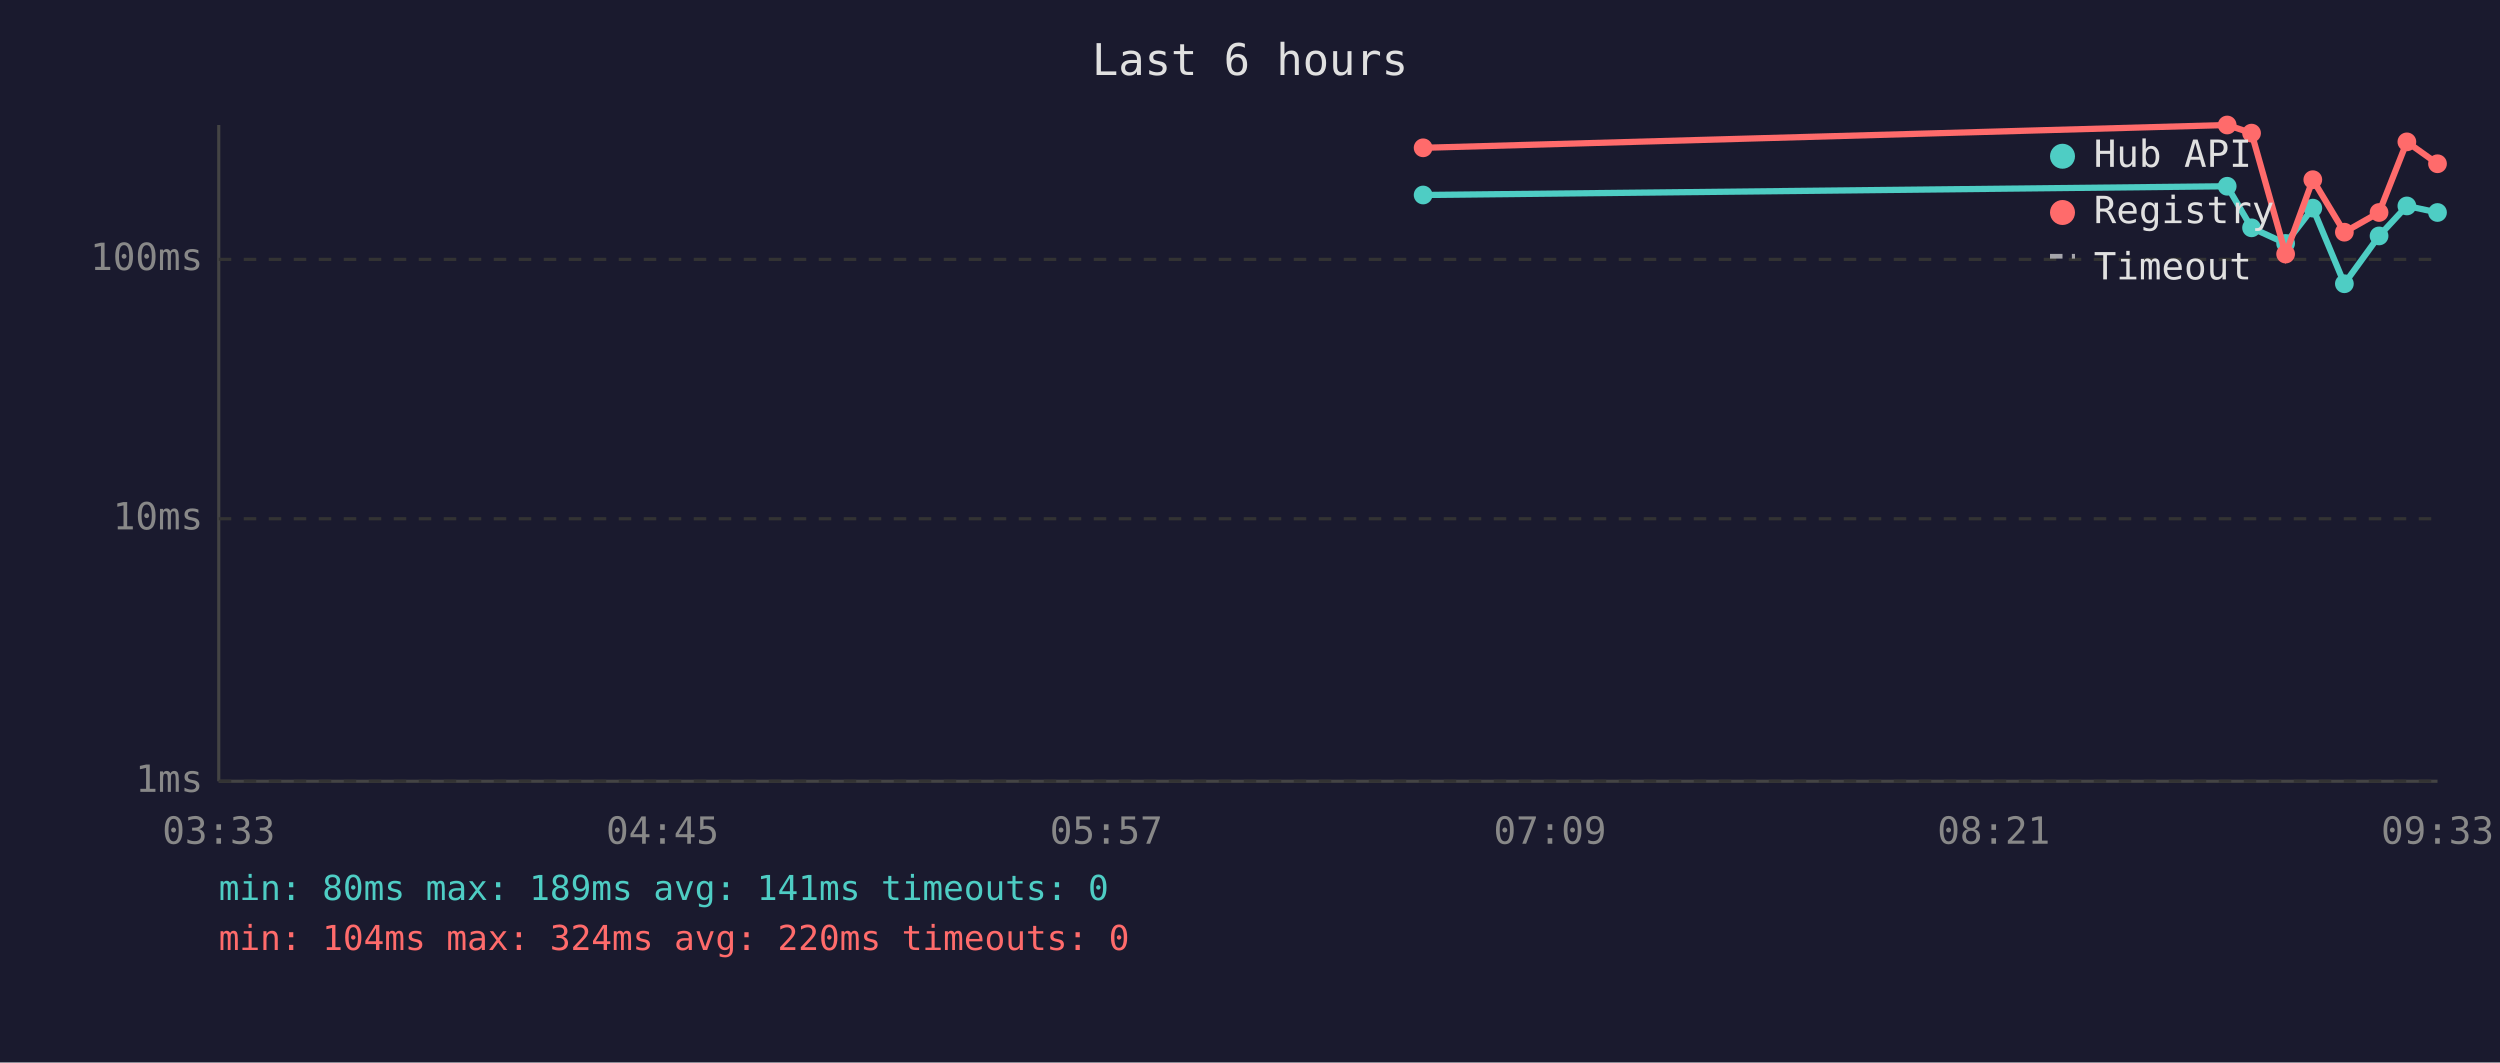
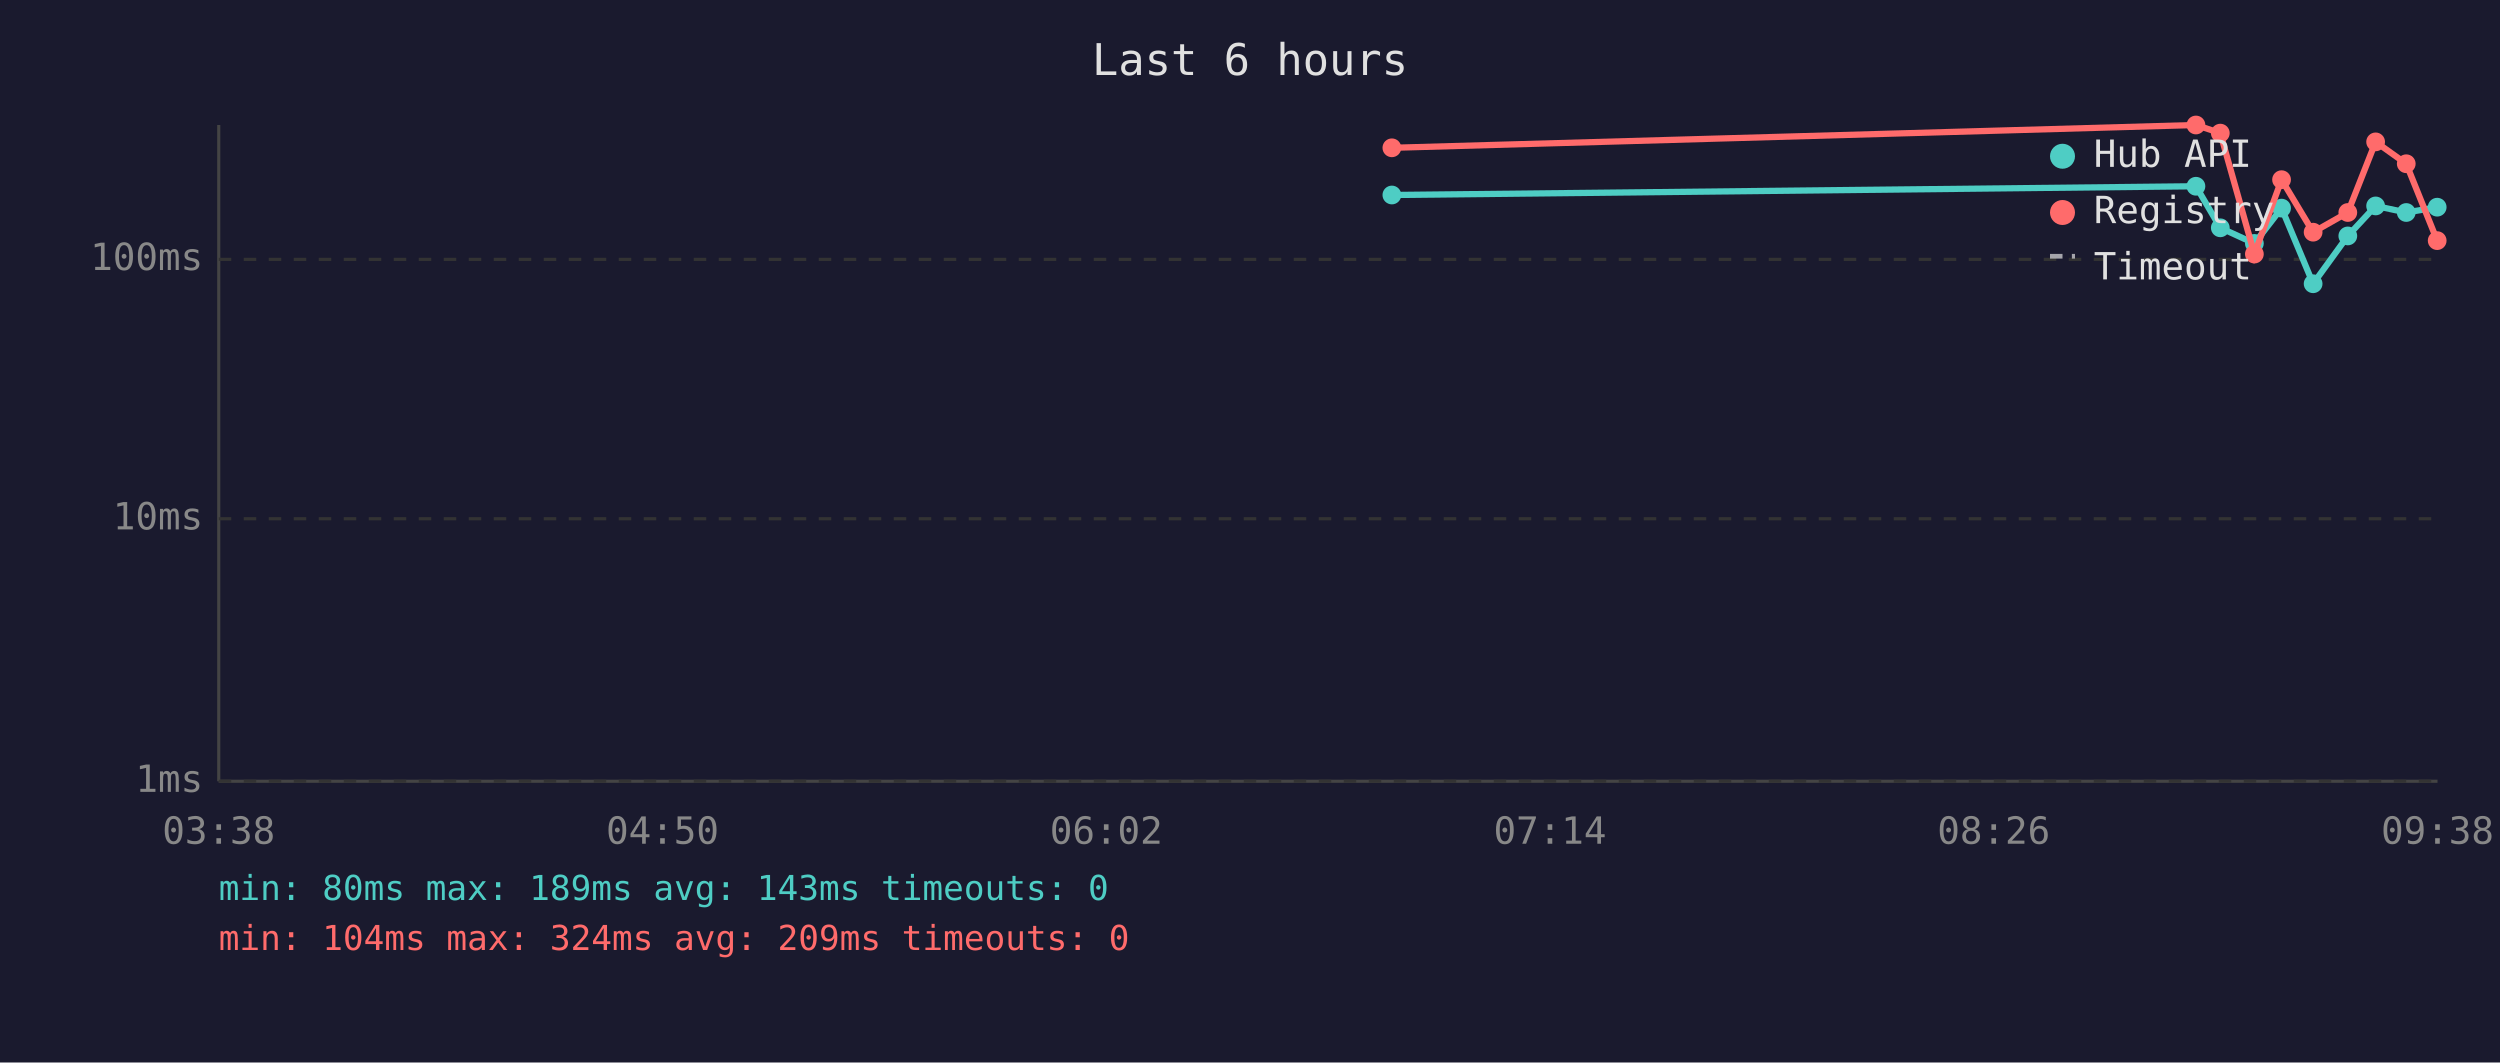
<svg xmlns="http://www.w3.org/2000/svg" viewBox="0 0 800 340" font-family="monospace" font-size="12">
  <rect width="800" height="340" fill="#1a1a2e" />
  <text x="400" y="24" fill="#e0e0e0" font-size="14" text-anchor="middle">Last 6 hours</text>
  <line x1="70" y1="40" x2="70" y2="250" stroke="#444" stroke-width="1" />
  <line x1="70" y1="250" x2="780" y2="250" stroke="#444" stroke-width="1" />
  <line x1="70" y1="250" x2="780" y2="250" stroke="#333" stroke-width="1" stroke-dasharray="4" />
  <text x="65" y="250" fill="#888" text-anchor="end" dominant-baseline="middle">1ms</text>
  <line x1="70" y1="166" x2="780" y2="166" stroke="#333" stroke-width="1" stroke-dasharray="4" />
  <text x="65" y="166" fill="#888" text-anchor="end" dominant-baseline="middle">10ms</text>
  <line x1="70" y1="83" x2="780" y2="83" stroke="#333" stroke-width="1" stroke-dasharray="4" />
  <text x="65" y="83" fill="#888" text-anchor="end" dominant-baseline="middle">100ms</text>
-   <text x="70" y="270" fill="#888" text-anchor="middle">03:33</text>
-   <text x="212" y="270" fill="#888" text-anchor="middle">04:45</text>
-   <text x="354" y="270" fill="#888" text-anchor="middle">05:57</text>
-   <text x="496" y="270" fill="#888" text-anchor="middle">07:09</text>
-   <text x="638" y="270" fill="#888" text-anchor="middle">08:21</text>
-   <text x="780" y="270" fill="#888" text-anchor="middle">09:33</text>
-   <polyline points="455.4,62.4 712.7,59.6 720.5,72.9 731.4,77.9 740.1,66.6 750.2,90.8 761.3,75.5 770.2,65.9 780.0,68.0" fill="none" stroke="#4ecdc4" stroke-width="2" opacity="1" />
-   <circle cx="455.4" cy="62.4" r="3" fill="#4ecdc4" />
-   <circle cx="712.7" cy="59.6" r="3" fill="#4ecdc4" />
-   <circle cx="720.5" cy="72.9" r="3" fill="#4ecdc4" />
-   <circle cx="731.4" cy="77.9" r="3" fill="#4ecdc4" />
-   <circle cx="740.1" cy="66.6" r="3" fill="#4ecdc4" />
-   <circle cx="750.2" cy="90.8" r="3" fill="#4ecdc4" />
-   <circle cx="761.3" cy="75.5" r="3" fill="#4ecdc4" />
-   <circle cx="770.2" cy="65.9" r="3" fill="#4ecdc4" />
-   <circle cx="780.0" cy="68.0" r="3" fill="#4ecdc4" />
-   <polyline points="455.4,47.3 712.7,40.0 720.5,42.6 731.4,81.3 740.1,57.5 750.2,74.3 761.3,68.0 770.2,45.4 780.0,52.4" fill="none" stroke="#ff6b6b" stroke-width="2" opacity="1" />
-   <circle cx="455.4" cy="47.3" r="3" fill="#ff6b6b" />
-   <circle cx="712.7" cy="40.0" r="3" fill="#ff6b6b" />
-   <circle cx="720.5" cy="42.6" r="3" fill="#ff6b6b" />
-   <circle cx="731.4" cy="81.3" r="3" fill="#ff6b6b" />
-   <circle cx="740.1" cy="57.5" r="3" fill="#ff6b6b" />
-   <circle cx="750.2" cy="74.3" r="3" fill="#ff6b6b" />
-   <circle cx="761.3" cy="68.0" r="3" fill="#ff6b6b" />
-   <circle cx="770.2" cy="45.4" r="3" fill="#ff6b6b" />
-   <circle cx="780.0" cy="52.4" r="3" fill="#ff6b6b" />
+   <text x="70" y="270" fill="#888" text-anchor="middle">03:38</text>
+   <text x="212" y="270" fill="#888" text-anchor="middle">04:50</text>
+   <text x="354" y="270" fill="#888" text-anchor="middle">06:02</text>
+   <text x="496" y="270" fill="#888" text-anchor="middle">07:14</text>
+   <text x="638" y="270" fill="#888" text-anchor="middle">08:26</text>
+   <text x="780" y="270" fill="#888" text-anchor="middle">09:38</text>
+   <polyline points="445.4,62.4 702.7,59.6 710.5,72.9 721.4,77.9 730.1,66.6 740.2,90.8 751.3,75.5 760.2,65.9 770.0,68.0 779.9,66.3" fill="none" stroke="#4ecdc4" stroke-width="2" opacity="1" />
+   <circle cx="445.4" cy="62.4" r="3" fill="#4ecdc4" />
+   <circle cx="702.7" cy="59.6" r="3" fill="#4ecdc4" />
+   <circle cx="710.5" cy="72.9" r="3" fill="#4ecdc4" />
+   <circle cx="721.4" cy="77.9" r="3" fill="#4ecdc4" />
+   <circle cx="730.1" cy="66.6" r="3" fill="#4ecdc4" />
+   <circle cx="740.2" cy="90.8" r="3" fill="#4ecdc4" />
+   <circle cx="751.3" cy="75.5" r="3" fill="#4ecdc4" />
+   <circle cx="760.2" cy="65.9" r="3" fill="#4ecdc4" />
+   <circle cx="770.0" cy="68.0" r="3" fill="#4ecdc4" />
+   <circle cx="779.9" cy="66.3" r="3" fill="#4ecdc4" />
+   <polyline points="445.4,47.3 702.7,40.0 710.5,42.6 721.4,81.3 730.1,57.5 740.2,74.3 751.3,68.0 760.2,45.4 770.0,52.4 779.9,77.0" fill="none" stroke="#ff6b6b" stroke-width="2" opacity="1" />
+   <circle cx="445.4" cy="47.3" r="3" fill="#ff6b6b" />
+   <circle cx="702.7" cy="40.0" r="3" fill="#ff6b6b" />
+   <circle cx="710.5" cy="42.6" r="3" fill="#ff6b6b" />
+   <circle cx="721.4" cy="81.3" r="3" fill="#ff6b6b" />
+   <circle cx="730.1" cy="57.5" r="3" fill="#ff6b6b" />
+   <circle cx="740.2" cy="74.3" r="3" fill="#ff6b6b" />
+   <circle cx="751.3" cy="68.0" r="3" fill="#ff6b6b" />
+   <circle cx="760.2" cy="45.4" r="3" fill="#ff6b6b" />
+   <circle cx="770.0" cy="52.4" r="3" fill="#ff6b6b" />
+   <circle cx="779.9" cy="77.0" r="3" fill="#ff6b6b" />
  <circle cx="660" cy="50" r="4" fill="#4ecdc4" />
  <text x="670" y="50" fill="#e0e0e0" dominant-baseline="middle">Hub API</text>
  <circle cx="660" cy="68" r="4" fill="#ff6b6b" />
  <text x="670" y="68" fill="#e0e0e0" dominant-baseline="middle">Registry</text>
  <line x1="656" y1="82" x2="664" y2="82" stroke="#e0e0e0" stroke-width="1.5" stroke-dasharray="4,3" opacity="0.7" />
  <text x="670" y="86" fill="#e0e0e0" dominant-baseline="middle">Timeout</text>
-   <text x="70" y="288" fill="#4ecdc4" font-size="11">min: 80ms  max: 189ms  avg: 141ms  timeouts: 0</text>
-   <text x="70" y="304" fill="#ff6b6b" font-size="11">min: 104ms  max: 324ms  avg: 220ms  timeouts: 0</text>
+   <text x="70" y="288" fill="#4ecdc4" font-size="11">min: 80ms  max: 189ms  avg: 143ms  timeouts: 0</text>
+   <text x="70" y="304" fill="#ff6b6b" font-size="11">min: 104ms  max: 324ms  avg: 209ms  timeouts: 0</text>
</svg>
